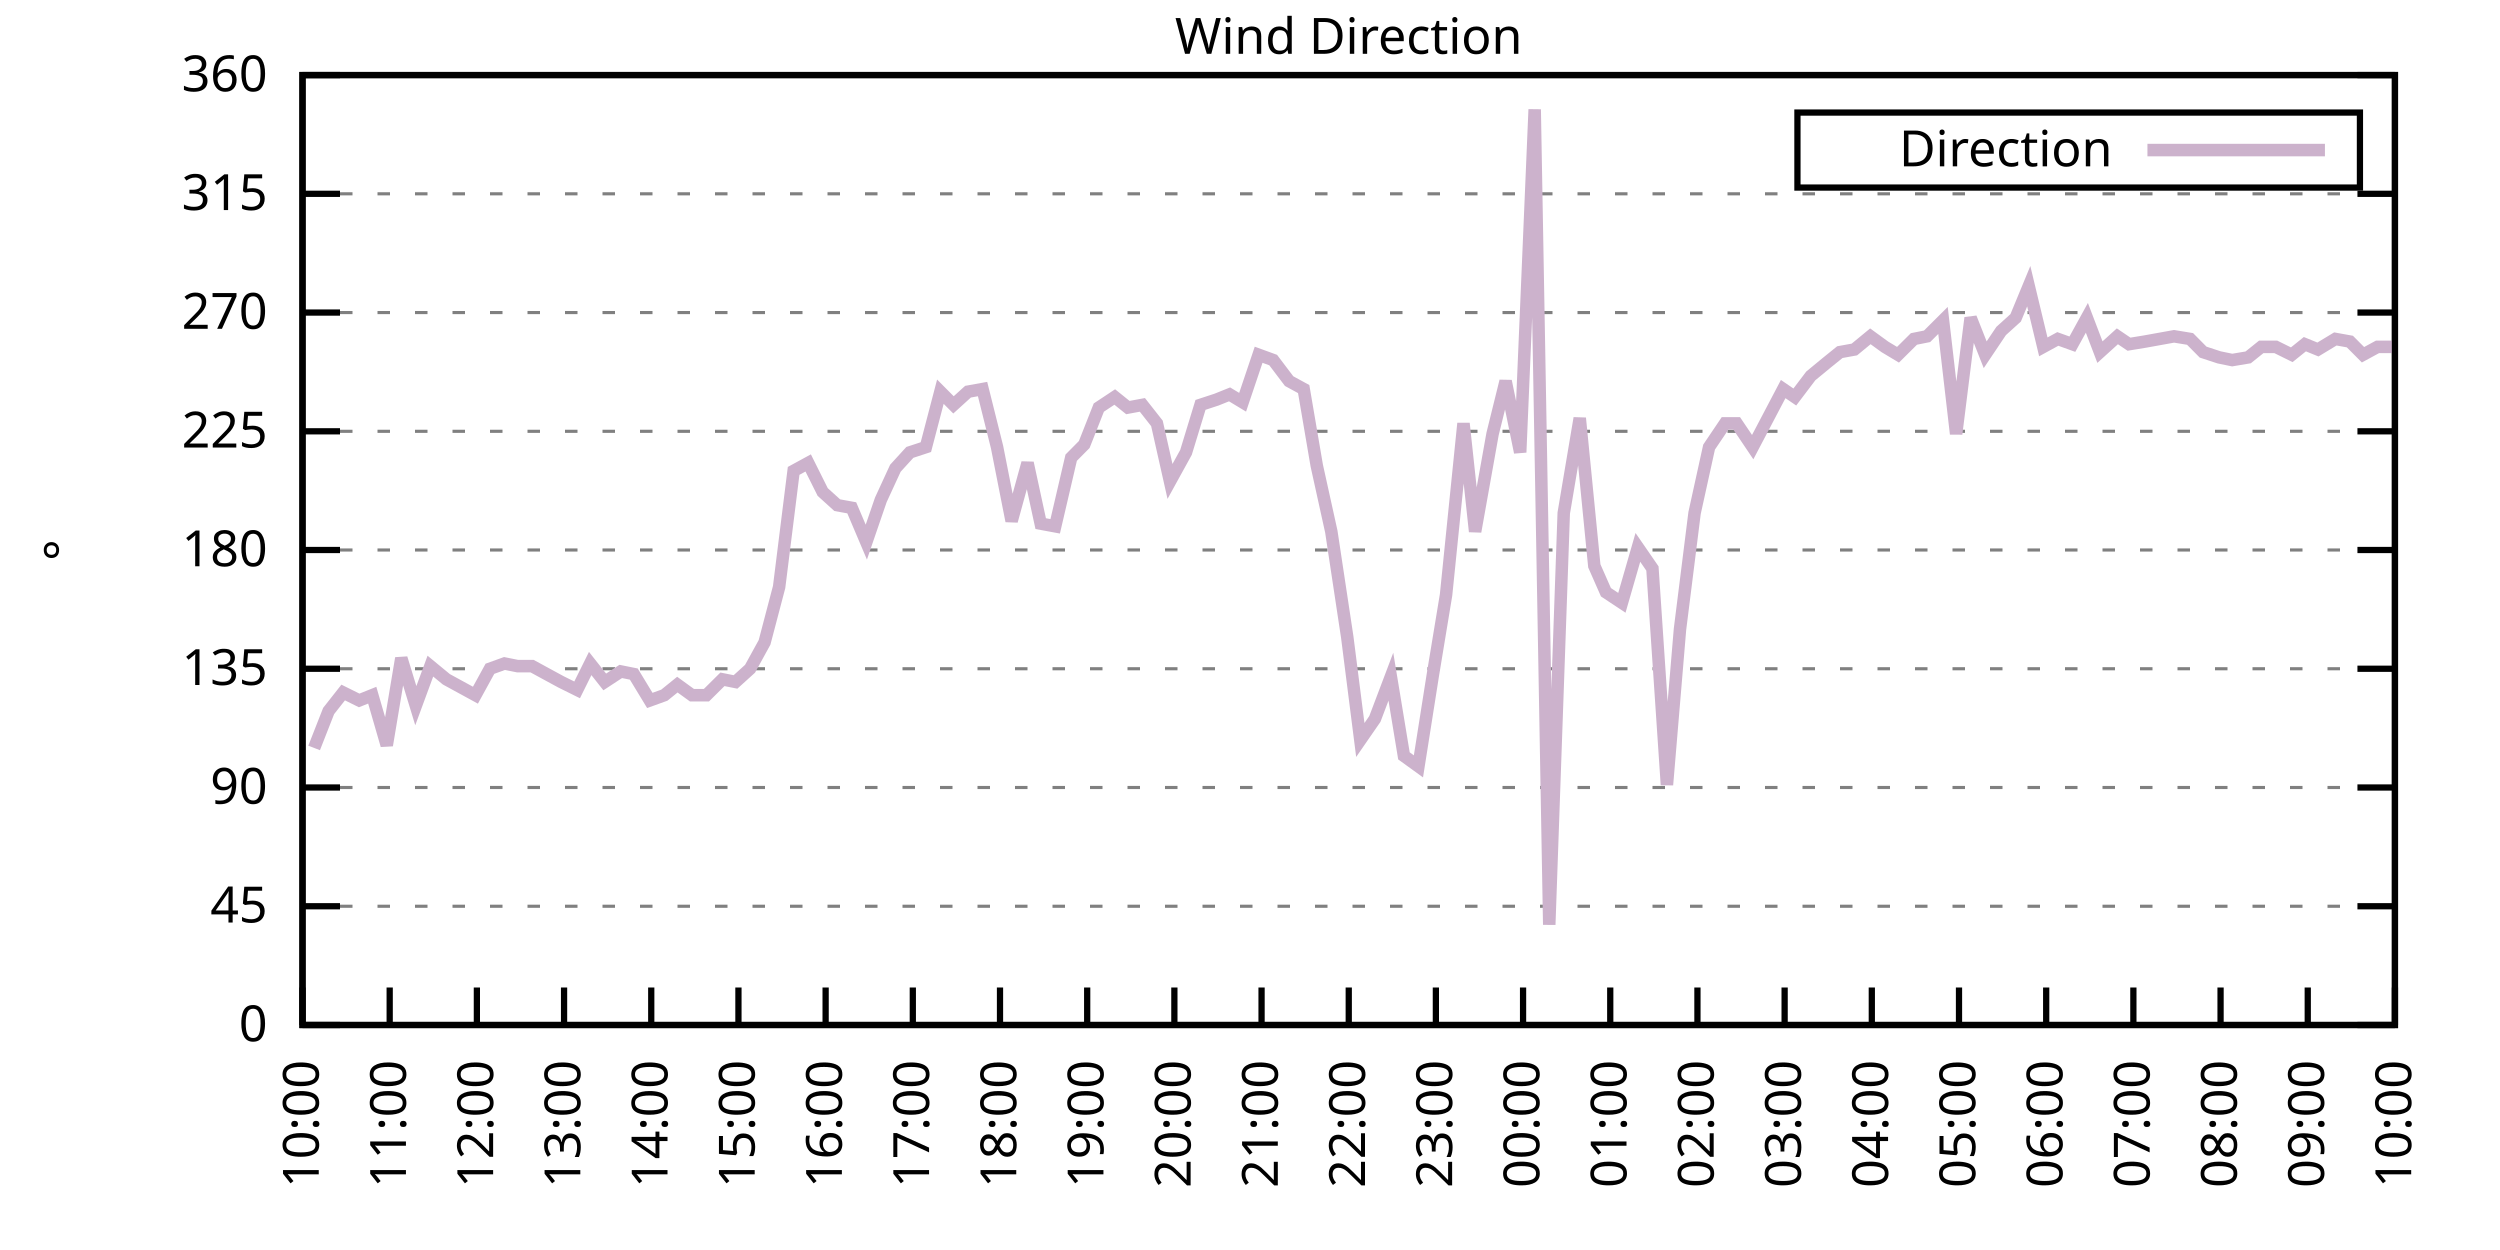
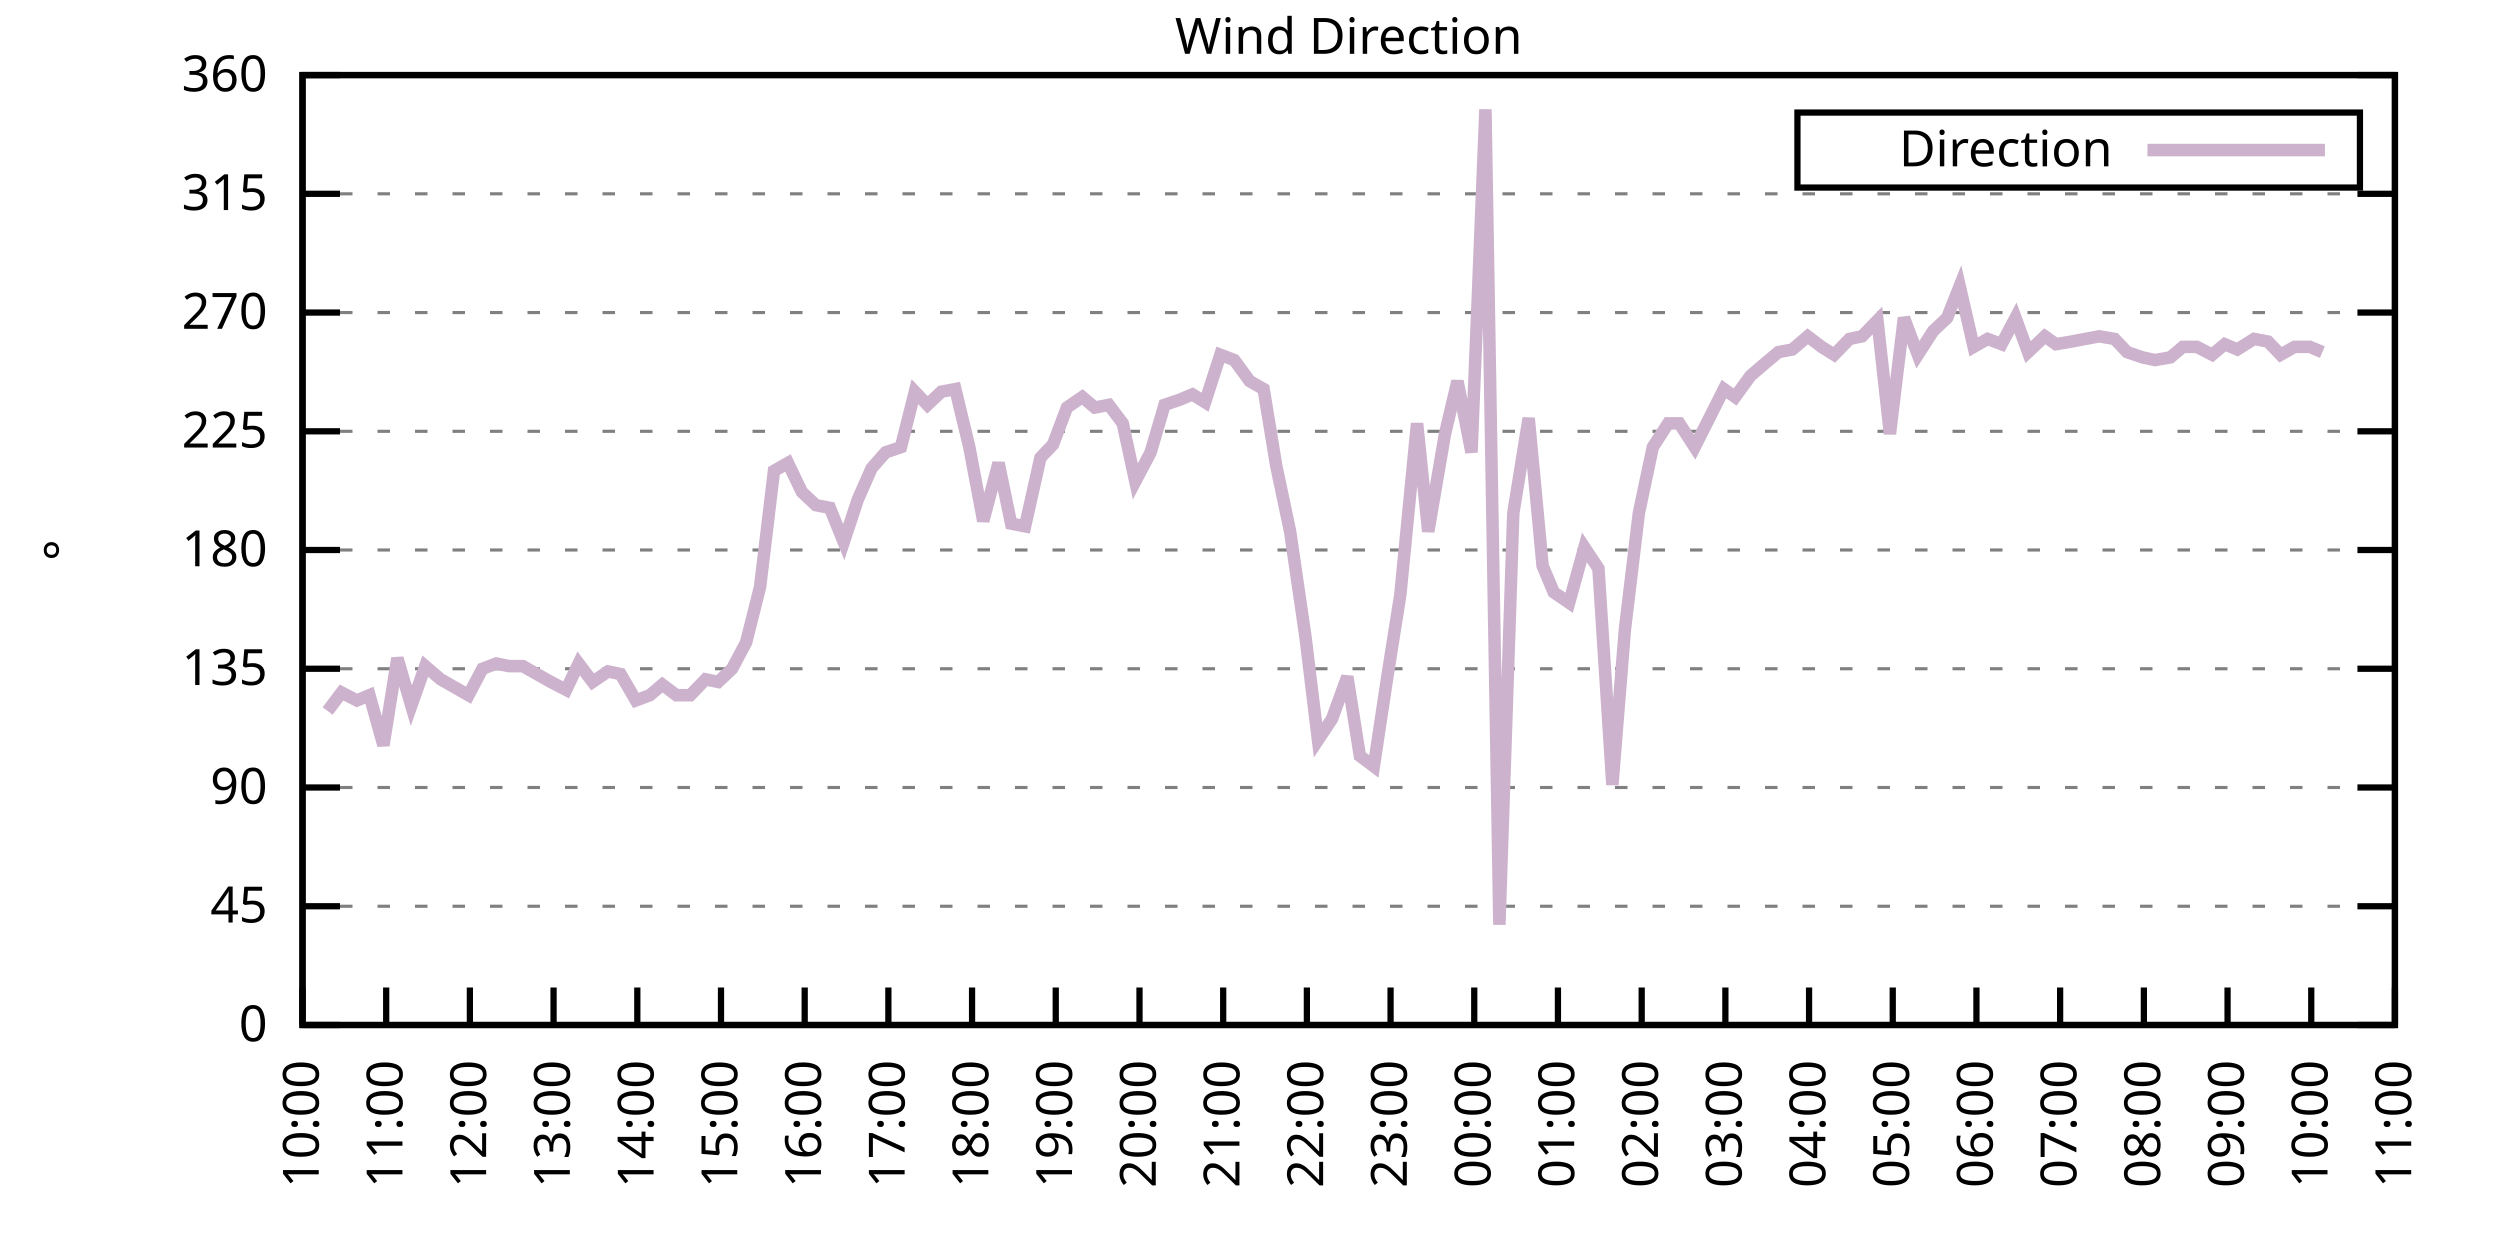
<svg xmlns="http://www.w3.org/2000/svg" xmlns:xlink="http://www.w3.org/1999/xlink" width="400" height="200" viewBox="0 0 400 200">
  <g id="gnuplot_canvas">
    <rect x="0" y="0" width="400" height="200" fill="none" />
    <defs>
      <circle id="gpDot" r="0.5" stroke-width="0.5" stroke="currentColor" />
      <path id="gpPt0" stroke-width="0.333" stroke="currentColor" d="M-1,0 h2 M0,-1 v2" />
      <path id="gpPt1" stroke-width="0.333" stroke="currentColor" d="M-1,-1 L1,1 M1,-1 L-1,1" />
      <path id="gpPt2" stroke-width="0.333" stroke="currentColor" d="M-1,0 L1,0 M0,-1 L0,1 M-1,-1 L1,1 M-1,1 L1,-1" />
      <rect id="gpPt3" stroke-width="0.333" stroke="currentColor" x="-1" y="-1" width="2" height="2" />
      <rect id="gpPt4" stroke-width="0.333" stroke="currentColor" fill="currentColor" x="-1" y="-1" width="2" height="2" />
      <circle id="gpPt5" stroke-width="0.333" stroke="currentColor" cx="0" cy="0" r="1" />
      <use xlink:href="#gpPt5" id="gpPt6" fill="currentColor" stroke="none" />
      <path id="gpPt7" stroke-width="0.333" stroke="currentColor" d="M0,-1.33 L-1.33,0.67 L1.33,0.67 z" />
      <use xlink:href="#gpPt7" id="gpPt8" fill="currentColor" stroke="none" />
      <use xlink:href="#gpPt7" id="gpPt9" stroke="currentColor" transform="rotate(180)" />
      <use xlink:href="#gpPt9" id="gpPt10" fill="currentColor" stroke="none" />
      <use xlink:href="#gpPt3" id="gpPt11" stroke="currentColor" transform="rotate(45)" />
      <use xlink:href="#gpPt11" id="gpPt12" fill="currentColor" stroke="none" />
      <path id="gpPt13" stroke-width="0.333" stroke="currentColor" d="M0,1.330 L1.265,0.411 L0.782,-1.067 L-0.782,-1.076 L-1.265,0.411 z" />
      <use xlink:href="#gpPt13" id="gpPt14" fill="currentColor" stroke="none" />
      <filter id="textbox" filterUnits="objectBoundingBox" x="0" y="0" height="1" width="1">
        <feFlood flood-color="white" flood-opacity="1" result="bgnd" />
        <feComposite in="SourceGraphic" in2="bgnd" operator="atop" />
      </filter>
      <filter id="greybox" filterUnits="objectBoundingBox" x="0" y="0" height="1" width="1">
        <feFlood flood-color="lightgrey" flood-opacity="1" result="grey" />
        <feComposite in="SourceGraphic" in2="grey" operator="atop" />
      </filter>
    </defs>
    <g fill="none" color="white" stroke="currentColor" stroke-width="1.00" stroke-linecap="butt" stroke-linejoin="miter">
</g>
    <g fill="none" color="black" stroke="currentColor" stroke-width="1.00" stroke-linecap="butt" stroke-linejoin="miter">
      <g stroke="none" shape-rendering="crispEdges">
        <polygon fill="rgb(255, 255, 255)" points="48.40,164.00 383.18,164.00 383.18,12.02 48.40,12.02 " />
      </g>
    </g>
    <g fill="none" color="black" stroke="currentColor" stroke-width="1.00" stroke-linecap="butt" stroke-linejoin="miter">
</g>
    <g fill="none" color="black" stroke="black" stroke-width="0.50" stroke-linecap="butt" stroke-linejoin="miter">
</g>
    <g fill="none" color="gray" stroke="currentColor" stroke-width="0.50" stroke-linecap="butt" stroke-linejoin="miter">
      <path stroke="gray" stroke-dasharray="2,4" class="gridline" d="M48.40,164.00 L383.19,164.00  " />
    </g>
    <g fill="none" color="gray" stroke="gray" stroke-width="1.00" stroke-linecap="butt" stroke-linejoin="miter">
</g>
    <g fill="none" color="black" stroke="currentColor" stroke-width="1.00" stroke-linecap="butt" stroke-linejoin="miter">
      <path stroke="black" d="M48.40,164.00 L54.40,164.00 M383.19,164.00 L377.19,164.00  " />
      <g transform="translate(42.80,166.60)" stroke="none" fill="black" font-family="Sans" font-size="8.00" text-anchor="end">
        <text>
          <tspan font-family="Sans"> 0</tspan>
        </text>
      </g>
    </g>
    <g fill="none" color="black" stroke="currentColor" stroke-width="1.00" stroke-linecap="butt" stroke-linejoin="miter">
</g>
    <g fill="none" color="black" stroke="black" stroke-width="0.50" stroke-linecap="butt" stroke-linejoin="miter">
</g>
    <g fill="none" color="gray" stroke="currentColor" stroke-width="0.50" stroke-linecap="butt" stroke-linejoin="miter">
      <path stroke="gray" stroke-dasharray="2,4" class="gridline" d="M48.40,145.00 L383.19,145.00  " />
    </g>
    <g fill="none" color="gray" stroke="gray" stroke-width="1.00" stroke-linecap="butt" stroke-linejoin="miter">
</g>
    <g fill="none" color="black" stroke="currentColor" stroke-width="1.00" stroke-linecap="butt" stroke-linejoin="miter">
      <path stroke="black" d="M48.40,145.00 L54.40,145.00 M383.19,145.00 L377.19,145.00  " />
      <g transform="translate(42.80,147.60)" stroke="none" fill="black" font-family="Sans" font-size="8.00" text-anchor="end">
        <text>
          <tspan font-family="Sans"> 45</tspan>
        </text>
      </g>
    </g>
    <g fill="none" color="black" stroke="currentColor" stroke-width="1.00" stroke-linecap="butt" stroke-linejoin="miter">
</g>
    <g fill="none" color="black" stroke="black" stroke-width="0.50" stroke-linecap="butt" stroke-linejoin="miter">
</g>
    <g fill="none" color="gray" stroke="currentColor" stroke-width="0.50" stroke-linecap="butt" stroke-linejoin="miter">
      <path stroke="gray" stroke-dasharray="2,4" class="gridline" d="M48.40,126.00 L383.19,126.00  " />
    </g>
    <g fill="none" color="gray" stroke="gray" stroke-width="1.00" stroke-linecap="butt" stroke-linejoin="miter">
</g>
    <g fill="none" color="black" stroke="currentColor" stroke-width="1.00" stroke-linecap="butt" stroke-linejoin="miter">
      <path stroke="black" d="M48.40,126.00 L54.40,126.00 M383.19,126.00 L377.19,126.00  " />
      <g transform="translate(42.80,128.60)" stroke="none" fill="black" font-family="Sans" font-size="8.00" text-anchor="end">
        <text>
          <tspan font-family="Sans"> 90</tspan>
        </text>
      </g>
    </g>
    <g fill="none" color="black" stroke="currentColor" stroke-width="1.00" stroke-linecap="butt" stroke-linejoin="miter">
</g>
    <g fill="none" color="black" stroke="black" stroke-width="0.50" stroke-linecap="butt" stroke-linejoin="miter">
</g>
    <g fill="none" color="gray" stroke="currentColor" stroke-width="0.50" stroke-linecap="butt" stroke-linejoin="miter">
      <path stroke="gray" stroke-dasharray="2,4" class="gridline" d="M48.40,107.00 L383.19,107.00  " />
    </g>
    <g fill="none" color="gray" stroke="gray" stroke-width="1.00" stroke-linecap="butt" stroke-linejoin="miter">
</g>
    <g fill="none" color="black" stroke="currentColor" stroke-width="1.00" stroke-linecap="butt" stroke-linejoin="miter">
      <path stroke="black" d="M48.40,107.00 L54.40,107.00 M383.19,107.00 L377.19,107.00  " />
      <g transform="translate(42.80,109.60)" stroke="none" fill="black" font-family="Sans" font-size="8.00" text-anchor="end">
        <text>
          <tspan font-family="Sans"> 135</tspan>
        </text>
      </g>
    </g>
    <g fill="none" color="black" stroke="currentColor" stroke-width="1.00" stroke-linecap="butt" stroke-linejoin="miter">
</g>
    <g fill="none" color="black" stroke="black" stroke-width="0.50" stroke-linecap="butt" stroke-linejoin="miter">
</g>
    <g fill="none" color="gray" stroke="currentColor" stroke-width="0.50" stroke-linecap="butt" stroke-linejoin="miter">
      <path stroke="gray" stroke-dasharray="2,4" class="gridline" d="M48.40,88.00 L383.19,88.00  " />
    </g>
    <g fill="none" color="gray" stroke="gray" stroke-width="1.00" stroke-linecap="butt" stroke-linejoin="miter">
</g>
    <g fill="none" color="black" stroke="currentColor" stroke-width="1.00" stroke-linecap="butt" stroke-linejoin="miter">
      <path stroke="black" d="M48.40,88.00 L54.40,88.00 M383.19,88.00 L377.19,88.00  " />
      <g transform="translate(42.80,90.60)" stroke="none" fill="black" font-family="Sans" font-size="8.00" text-anchor="end">
        <text>
          <tspan font-family="Sans"> 180</tspan>
        </text>
      </g>
    </g>
    <g fill="none" color="black" stroke="currentColor" stroke-width="1.00" stroke-linecap="butt" stroke-linejoin="miter">
</g>
    <g fill="none" color="black" stroke="black" stroke-width="0.50" stroke-linecap="butt" stroke-linejoin="miter">
</g>
    <g fill="none" color="gray" stroke="currentColor" stroke-width="0.50" stroke-linecap="butt" stroke-linejoin="miter">
      <path stroke="gray" stroke-dasharray="2,4" class="gridline" d="M48.40,69.01 L383.19,69.01  " />
    </g>
    <g fill="none" color="gray" stroke="gray" stroke-width="1.00" stroke-linecap="butt" stroke-linejoin="miter">
</g>
    <g fill="none" color="black" stroke="currentColor" stroke-width="1.00" stroke-linecap="butt" stroke-linejoin="miter">
      <path stroke="black" d="M48.40,69.01 L54.40,69.01 M383.19,69.01 L377.19,69.01  " />
      <g transform="translate(42.80,71.61)" stroke="none" fill="black" font-family="Sans" font-size="8.00" text-anchor="end">
        <text>
          <tspan font-family="Sans"> 225</tspan>
        </text>
      </g>
    </g>
    <g fill="none" color="black" stroke="currentColor" stroke-width="1.00" stroke-linecap="butt" stroke-linejoin="miter">
</g>
    <g fill="none" color="black" stroke="black" stroke-width="0.50" stroke-linecap="butt" stroke-linejoin="miter">
</g>
    <g fill="none" color="gray" stroke="currentColor" stroke-width="0.50" stroke-linecap="butt" stroke-linejoin="miter">
      <path stroke="gray" stroke-dasharray="2,4" class="gridline" d="M48.40,50.01 L383.19,50.01  " />
    </g>
    <g fill="none" color="gray" stroke="gray" stroke-width="1.00" stroke-linecap="butt" stroke-linejoin="miter">
</g>
    <g fill="none" color="black" stroke="currentColor" stroke-width="1.00" stroke-linecap="butt" stroke-linejoin="miter">
      <path stroke="black" d="M48.40,50.01 L54.40,50.01 M383.19,50.01 L377.19,50.01  " />
      <g transform="translate(42.80,52.61)" stroke="none" fill="black" font-family="Sans" font-size="8.00" text-anchor="end">
        <text>
          <tspan font-family="Sans"> 270</tspan>
        </text>
      </g>
    </g>
    <g fill="none" color="black" stroke="currentColor" stroke-width="1.00" stroke-linecap="butt" stroke-linejoin="miter">
</g>
    <g fill="none" color="black" stroke="black" stroke-width="0.50" stroke-linecap="butt" stroke-linejoin="miter">
</g>
    <g fill="none" color="gray" stroke="currentColor" stroke-width="0.50" stroke-linecap="butt" stroke-linejoin="miter">
      <path stroke="gray" stroke-dasharray="2,4" class="gridline" d="M48.40,31.01 L383.19,31.01  " />
    </g>
    <g fill="none" color="gray" stroke="gray" stroke-width="1.00" stroke-linecap="butt" stroke-linejoin="miter">
</g>
    <g fill="none" color="black" stroke="currentColor" stroke-width="1.00" stroke-linecap="butt" stroke-linejoin="miter">
      <path stroke="black" d="M48.40,31.01 L54.40,31.01 M383.19,31.01 L377.19,31.01  " />
      <g transform="translate(42.80,33.61)" stroke="none" fill="black" font-family="Sans" font-size="8.00" text-anchor="end">
        <text>
          <tspan font-family="Sans"> 315</tspan>
        </text>
      </g>
    </g>
    <g fill="none" color="black" stroke="currentColor" stroke-width="1.00" stroke-linecap="butt" stroke-linejoin="miter">
</g>
    <g fill="none" color="black" stroke="black" stroke-width="0.50" stroke-linecap="butt" stroke-linejoin="miter">
</g>
    <g fill="none" color="gray" stroke="currentColor" stroke-width="0.50" stroke-linecap="butt" stroke-linejoin="miter">
      <path stroke="gray" stroke-dasharray="2,4" class="gridline" d="M48.40,12.01 L383.19,12.01  " />
    </g>
    <g fill="none" color="gray" stroke="gray" stroke-width="1.00" stroke-linecap="butt" stroke-linejoin="miter">
</g>
    <g fill="none" color="black" stroke="currentColor" stroke-width="1.00" stroke-linecap="butt" stroke-linejoin="miter">
      <path stroke="black" d="M48.40,12.01 L54.40,12.01 M383.19,12.01 L377.19,12.01  " />
      <g transform="translate(42.80,14.61)" stroke="none" fill="black" font-family="Sans" font-size="8.00" text-anchor="end">
        <text>
          <tspan font-family="Sans"> 360</tspan>
        </text>
      </g>
    </g>
    <g fill="none" color="black" stroke="currentColor" stroke-width="1.00" stroke-linecap="butt" stroke-linejoin="miter">
      <path stroke="black" d="M48.40,164.00 L48.40,158.00  " />
      <g transform="translate(51.00,169.60) rotate(270.00)" stroke="none" fill="black" font-family="Sans" font-size="8.00" text-anchor="end">
        <text>
          <tspan font-family="Sans">10:00</tspan>
        </text>
      </g>
    </g>
    <g fill="none" color="black" stroke="currentColor" stroke-width="1.00" stroke-linecap="butt" stroke-linejoin="miter">
-       <path stroke="black" d="M62.35,164.00 L62.35,158.00  " />
-       <g transform="translate(64.95,169.60) rotate(270.00)" stroke="none" fill="black" font-family="Sans" font-size="8.00" text-anchor="end">
+       <path stroke="black" d="M61.79,164.00 L61.79,158.00  " />
+       <g transform="translate(64.39,169.60) rotate(270.00)" stroke="none" fill="black" font-family="Sans" font-size="8.00" text-anchor="end">
        <text>
          <tspan font-family="Sans">11:00</tspan>
        </text>
      </g>
    </g>
    <g fill="none" color="black" stroke="currentColor" stroke-width="1.00" stroke-linecap="butt" stroke-linejoin="miter">
-       <path stroke="black" d="M76.30,164.00 L76.30,158.00  " />
-       <g transform="translate(78.90,169.60) rotate(270.00)" stroke="none" fill="black" font-family="Sans" font-size="8.00" text-anchor="end">
+       <path stroke="black" d="M75.18,164.00 L75.18,158.00  " />
+       <g transform="translate(77.78,169.60) rotate(270.00)" stroke="none" fill="black" font-family="Sans" font-size="8.00" text-anchor="end">
        <text>
          <tspan font-family="Sans">12:00</tspan>
        </text>
      </g>
    </g>
    <g fill="none" color="black" stroke="currentColor" stroke-width="1.00" stroke-linecap="butt" stroke-linejoin="miter">
-       <path stroke="black" d="M90.25,164.00 L90.25,158.00  " />
-       <g transform="translate(92.85,169.60) rotate(270.00)" stroke="none" fill="black" font-family="Sans" font-size="8.00" text-anchor="end">
+       <path stroke="black" d="M88.57,164.00 L88.57,158.00  " />
+       <g transform="translate(91.17,169.60) rotate(270.00)" stroke="none" fill="black" font-family="Sans" font-size="8.00" text-anchor="end">
        <text>
          <tspan font-family="Sans">13:00</tspan>
        </text>
      </g>
    </g>
    <g fill="none" color="black" stroke="currentColor" stroke-width="1.00" stroke-linecap="butt" stroke-linejoin="miter">
-       <path stroke="black" d="M104.20,164.00 L104.20,158.00  " />
-       <g transform="translate(106.80,169.60) rotate(270.00)" stroke="none" fill="black" font-family="Sans" font-size="8.00" text-anchor="end">
+       <path stroke="black" d="M101.97,164.00 L101.97,158.00  " />
+       <g transform="translate(104.57,169.60) rotate(270.00)" stroke="none" fill="black" font-family="Sans" font-size="8.00" text-anchor="end">
        <text>
          <tspan font-family="Sans">14:00</tspan>
        </text>
      </g>
    </g>
    <g fill="none" color="black" stroke="currentColor" stroke-width="1.00" stroke-linecap="butt" stroke-linejoin="miter">
-       <path stroke="black" d="M118.15,164.00 L118.15,158.00  " />
-       <g transform="translate(120.75,169.60) rotate(270.00)" stroke="none" fill="black" font-family="Sans" font-size="8.00" text-anchor="end">
+       <path stroke="black" d="M115.36,164.00 L115.36,158.00  " />
+       <g transform="translate(117.96,169.60) rotate(270.00)" stroke="none" fill="black" font-family="Sans" font-size="8.00" text-anchor="end">
        <text>
          <tspan font-family="Sans">15:00</tspan>
        </text>
      </g>
    </g>
    <g fill="none" color="black" stroke="currentColor" stroke-width="1.00" stroke-linecap="butt" stroke-linejoin="miter">
-       <path stroke="black" d="M132.10,164.00 L132.10,158.00  " />
-       <g transform="translate(134.70,169.60) rotate(270.00)" stroke="none" fill="black" font-family="Sans" font-size="8.00" text-anchor="end">
+       <path stroke="black" d="M128.75,164.00 L128.75,158.00  " />
+       <g transform="translate(131.35,169.60) rotate(270.00)" stroke="none" fill="black" font-family="Sans" font-size="8.00" text-anchor="end">
        <text>
          <tspan font-family="Sans">16:00</tspan>
        </text>
      </g>
    </g>
    <g fill="none" color="black" stroke="currentColor" stroke-width="1.00" stroke-linecap="butt" stroke-linejoin="miter">
-       <path stroke="black" d="M146.05,164.00 L146.05,158.00  " />
-       <g transform="translate(148.65,169.60) rotate(270.00)" stroke="none" fill="black" font-family="Sans" font-size="8.00" text-anchor="end">
+       <path stroke="black" d="M142.14,164.00 L142.14,158.00  " />
+       <g transform="translate(144.74,169.60) rotate(270.00)" stroke="none" fill="black" font-family="Sans" font-size="8.00" text-anchor="end">
        <text>
          <tspan font-family="Sans">17:00</tspan>
        </text>
      </g>
    </g>
    <g fill="none" color="black" stroke="currentColor" stroke-width="1.00" stroke-linecap="butt" stroke-linejoin="miter">
-       <path stroke="black" d="M160.00,164.00 L160.00,158.00  " />
-       <g transform="translate(162.60,169.60) rotate(270.00)" stroke="none" fill="black" font-family="Sans" font-size="8.00" text-anchor="end">
+       <path stroke="black" d="M155.53,164.00 L155.53,158.00  " />
+       <g transform="translate(158.13,169.60) rotate(270.00)" stroke="none" fill="black" font-family="Sans" font-size="8.00" text-anchor="end">
        <text>
          <tspan font-family="Sans">18:00</tspan>
        </text>
      </g>
    </g>
    <g fill="none" color="black" stroke="currentColor" stroke-width="1.00" stroke-linecap="butt" stroke-linejoin="miter">
-       <path stroke="black" d="M173.95,164.00 L173.95,158.00  " />
-       <g transform="translate(176.55,169.60) rotate(270.00)" stroke="none" fill="black" font-family="Sans" font-size="8.00" text-anchor="end">
+       <path stroke="black" d="M168.92,164.00 L168.92,158.00  " />
+       <g transform="translate(171.52,169.60) rotate(270.00)" stroke="none" fill="black" font-family="Sans" font-size="8.00" text-anchor="end">
        <text>
          <tspan font-family="Sans">19:00</tspan>
        </text>
      </g>
    </g>
    <g fill="none" color="black" stroke="currentColor" stroke-width="1.00" stroke-linecap="butt" stroke-linejoin="miter">
-       <path stroke="black" d="M187.90,164.00 L187.90,158.00  " />
-       <g transform="translate(190.50,169.60) rotate(270.00)" stroke="none" fill="black" font-family="Sans" font-size="8.00" text-anchor="end">
+       <path stroke="black" d="M182.32,164.00 L182.32,158.00  " />
+       <g transform="translate(184.92,169.60) rotate(270.00)" stroke="none" fill="black" font-family="Sans" font-size="8.00" text-anchor="end">
        <text>
          <tspan font-family="Sans">20:00</tspan>
        </text>
      </g>
    </g>
    <g fill="none" color="black" stroke="currentColor" stroke-width="1.00" stroke-linecap="butt" stroke-linejoin="miter">
-       <path stroke="black" d="M201.85,164.00 L201.85,158.00  " />
-       <g transform="translate(204.45,169.60) rotate(270.00)" stroke="none" fill="black" font-family="Sans" font-size="8.00" text-anchor="end">
+       <path stroke="black" d="M195.71,164.00 L195.71,158.00  " />
+       <g transform="translate(198.31,169.60) rotate(270.00)" stroke="none" fill="black" font-family="Sans" font-size="8.00" text-anchor="end">
        <text>
          <tspan font-family="Sans">21:00</tspan>
        </text>
      </g>
    </g>
    <g fill="none" color="black" stroke="currentColor" stroke-width="1.00" stroke-linecap="butt" stroke-linejoin="miter">
-       <path stroke="black" d="M215.80,164.00 L215.80,158.00  " />
-       <g transform="translate(218.40,169.60) rotate(270.00)" stroke="none" fill="black" font-family="Sans" font-size="8.00" text-anchor="end">
+       <path stroke="black" d="M209.10,164.00 L209.10,158.00  " />
+       <g transform="translate(211.70,169.60) rotate(270.00)" stroke="none" fill="black" font-family="Sans" font-size="8.00" text-anchor="end">
        <text>
          <tspan font-family="Sans">22:00</tspan>
        </text>
      </g>
    </g>
    <g fill="none" color="black" stroke="currentColor" stroke-width="1.00" stroke-linecap="butt" stroke-linejoin="miter">
-       <path stroke="black" d="M229.74,164.00 L229.74,158.00  " />
-       <g transform="translate(232.34,169.60) rotate(270.00)" stroke="none" fill="black" font-family="Sans" font-size="8.00" text-anchor="end">
+       <path stroke="black" d="M222.49,164.00 L222.49,158.00  " />
+       <g transform="translate(225.09,169.60) rotate(270.00)" stroke="none" fill="black" font-family="Sans" font-size="8.00" text-anchor="end">
        <text>
          <tspan font-family="Sans">23:00</tspan>
        </text>
      </g>
    </g>
    <g fill="none" color="black" stroke="currentColor" stroke-width="1.00" stroke-linecap="butt" stroke-linejoin="miter">
-       <path stroke="black" d="M243.69,164.00 L243.69,158.00  " />
-       <g transform="translate(246.29,169.60) rotate(270.00)" stroke="none" fill="black" font-family="Sans" font-size="8.00" text-anchor="end">
+       <path stroke="black" d="M235.88,164.00 L235.88,158.00  " />
+       <g transform="translate(238.48,169.60) rotate(270.00)" stroke="none" fill="black" font-family="Sans" font-size="8.00" text-anchor="end">
        <text>
          <tspan font-family="Sans">00:00</tspan>
        </text>
      </g>
    </g>
    <g fill="none" color="black" stroke="currentColor" stroke-width="1.00" stroke-linecap="butt" stroke-linejoin="miter">
-       <path stroke="black" d="M257.64,164.00 L257.64,158.00  " />
-       <g transform="translate(260.24,169.60) rotate(270.00)" stroke="none" fill="black" font-family="Sans" font-size="8.00" text-anchor="end">
+       <path stroke="black" d="M249.27,164.00 L249.27,158.00  " />
+       <g transform="translate(251.87,169.60) rotate(270.00)" stroke="none" fill="black" font-family="Sans" font-size="8.00" text-anchor="end">
        <text>
          <tspan font-family="Sans">01:00</tspan>
        </text>
      </g>
    </g>
    <g fill="none" color="black" stroke="currentColor" stroke-width="1.00" stroke-linecap="butt" stroke-linejoin="miter">
-       <path stroke="black" d="M271.59,164.00 L271.59,158.00  " />
-       <g transform="translate(274.19,169.60) rotate(270.00)" stroke="none" fill="black" font-family="Sans" font-size="8.00" text-anchor="end">
+       <path stroke="black" d="M262.67,164.00 L262.67,158.00  " />
+       <g transform="translate(265.27,169.60) rotate(270.00)" stroke="none" fill="black" font-family="Sans" font-size="8.00" text-anchor="end">
        <text>
          <tspan font-family="Sans">02:00</tspan>
        </text>
      </g>
    </g>
    <g fill="none" color="black" stroke="currentColor" stroke-width="1.00" stroke-linecap="butt" stroke-linejoin="miter">
-       <path stroke="black" d="M285.54,164.00 L285.54,158.00  " />
-       <g transform="translate(288.14,169.60) rotate(270.00)" stroke="none" fill="black" font-family="Sans" font-size="8.00" text-anchor="end">
+       <path stroke="black" d="M276.06,164.00 L276.06,158.00  " />
+       <g transform="translate(278.66,169.60) rotate(270.00)" stroke="none" fill="black" font-family="Sans" font-size="8.00" text-anchor="end">
        <text>
          <tspan font-family="Sans">03:00</tspan>
        </text>
      </g>
    </g>
    <g fill="none" color="black" stroke="currentColor" stroke-width="1.00" stroke-linecap="butt" stroke-linejoin="miter">
-       <path stroke="black" d="M299.49,164.00 L299.49,158.00  " />
-       <g transform="translate(302.09,169.60) rotate(270.00)" stroke="none" fill="black" font-family="Sans" font-size="8.00" text-anchor="end">
+       <path stroke="black" d="M289.45,164.00 L289.45,158.00  " />
+       <g transform="translate(292.05,169.60) rotate(270.00)" stroke="none" fill="black" font-family="Sans" font-size="8.00" text-anchor="end">
        <text>
          <tspan font-family="Sans">04:00</tspan>
        </text>
      </g>
    </g>
    <g fill="none" color="black" stroke="currentColor" stroke-width="1.00" stroke-linecap="butt" stroke-linejoin="miter">
-       <path stroke="black" d="M313.44,164.00 L313.44,158.00  " />
-       <g transform="translate(316.04,169.60) rotate(270.00)" stroke="none" fill="black" font-family="Sans" font-size="8.00" text-anchor="end">
+       <path stroke="black" d="M302.84,164.00 L302.84,158.00  " />
+       <g transform="translate(305.44,169.60) rotate(270.00)" stroke="none" fill="black" font-family="Sans" font-size="8.00" text-anchor="end">
        <text>
          <tspan font-family="Sans">05:00</tspan>
        </text>
      </g>
    </g>
    <g fill="none" color="black" stroke="currentColor" stroke-width="1.00" stroke-linecap="butt" stroke-linejoin="miter">
-       <path stroke="black" d="M327.39,164.00 L327.39,158.00  " />
-       <g transform="translate(329.99,169.60) rotate(270.00)" stroke="none" fill="black" font-family="Sans" font-size="8.00" text-anchor="end">
+       <path stroke="black" d="M316.23,164.00 L316.23,158.00  " />
+       <g transform="translate(318.83,169.60) rotate(270.00)" stroke="none" fill="black" font-family="Sans" font-size="8.00" text-anchor="end">
        <text>
          <tspan font-family="Sans">06:00</tspan>
        </text>
      </g>
    </g>
    <g fill="none" color="black" stroke="currentColor" stroke-width="1.00" stroke-linecap="butt" stroke-linejoin="miter">
-       <path stroke="black" d="M341.34,164.00 L341.34,158.00  " />
-       <g transform="translate(343.94,169.60) rotate(270.00)" stroke="none" fill="black" font-family="Sans" font-size="8.00" text-anchor="end">
+       <path stroke="black" d="M329.62,164.00 L329.62,158.00  " />
+       <g transform="translate(332.22,169.60) rotate(270.00)" stroke="none" fill="black" font-family="Sans" font-size="8.00" text-anchor="end">
        <text>
          <tspan font-family="Sans">07:00</tspan>
        </text>
      </g>
    </g>
    <g fill="none" color="black" stroke="currentColor" stroke-width="1.00" stroke-linecap="butt" stroke-linejoin="miter">
-       <path stroke="black" d="M355.29,164.00 L355.29,158.00  " />
-       <g transform="translate(357.89,169.60) rotate(270.00)" stroke="none" fill="black" font-family="Sans" font-size="8.00" text-anchor="end">
+       <path stroke="black" d="M343.02,164.00 L343.02,158.00  " />
+       <g transform="translate(345.62,169.60) rotate(270.00)" stroke="none" fill="black" font-family="Sans" font-size="8.00" text-anchor="end">
        <text>
          <tspan font-family="Sans">08:00</tspan>
        </text>
      </g>
    </g>
    <g fill="none" color="black" stroke="currentColor" stroke-width="1.00" stroke-linecap="butt" stroke-linejoin="miter">
-       <path stroke="black" d="M369.24,164.00 L369.24,158.00  " />
-       <g transform="translate(371.84,169.60) rotate(270.00)" stroke="none" fill="black" font-family="Sans" font-size="8.00" text-anchor="end">
+       <path stroke="black" d="M356.41,164.00 L356.41,158.00  " />
+       <g transform="translate(359.01,169.60) rotate(270.00)" stroke="none" fill="black" font-family="Sans" font-size="8.00" text-anchor="end">
        <text>
          <tspan font-family="Sans">09:00</tspan>
+         </text>
+       </g>
+     </g>
+     <g fill="none" color="black" stroke="currentColor" stroke-width="1.00" stroke-linecap="butt" stroke-linejoin="miter">
+       <path stroke="black" d="M369.80,164.00 L369.80,158.00  " />
+       <g transform="translate(372.40,169.60) rotate(270.00)" stroke="none" fill="black" font-family="Sans" font-size="8.00" text-anchor="end">
+         <text>
+           <tspan font-family="Sans">10:00</tspan>
        </text>
      </g>
    </g>
    <g fill="none" color="black" stroke="currentColor" stroke-width="1.00" stroke-linecap="butt" stroke-linejoin="miter">
      <path stroke="black" d="M383.19,164.00 L383.19,158.00  " />
      <g transform="translate(385.79,169.60) rotate(270.00)" stroke="none" fill="black" font-family="Sans" font-size="8.00" text-anchor="end">
        <text>
-           <tspan font-family="Sans">10:00</tspan>
+           <tspan font-family="Sans">11:00</tspan>
        </text>
      </g>
    </g>
    <g fill="none" color="black" stroke="currentColor" stroke-width="1.00" stroke-linecap="butt" stroke-linejoin="miter">
</g>
    <g fill="none" color="black" stroke="currentColor" stroke-width="1.00" stroke-linecap="butt" stroke-linejoin="miter">
      <path stroke="black" d="M48.40,12.01 L48.40,164.00 L383.19,164.00 L383.19,12.01 L48.40,12.01 Z  " />
    </g>
    <g fill="none" color="black" stroke="currentColor" stroke-width="1.00" stroke-linecap="butt" stroke-linejoin="miter">
</g>
    <g fill="none" color="black" stroke="currentColor" stroke-width="1.00" stroke-linecap="butt" stroke-linejoin="miter">
      <path stroke="black" d="M287.59,30.01 L287.59,18.01 L377.59,18.01 L377.59,30.01 L287.59,30.01 Z  " />
    </g>
    <g id="Wind_direction_plot_1">
      <g fill="none" color="white" stroke="black" stroke-width="2.00" stroke-linecap="butt" stroke-linejoin="miter">
</g>
      <g fill="none" color="black" stroke="currentColor" stroke-width="2.00" stroke-linecap="butt" stroke-linejoin="miter">
        <g transform="translate(337.99,26.61)" stroke="none" fill="black" font-family="Sans" font-size="8.00" text-anchor="end">
          <text>
            <tspan font-family="Sans">Direction</tspan>
          </text>
        </g>
      </g>
      <g fill="none" color="black" stroke="currentColor" stroke-width="2.00" stroke-linecap="butt" stroke-linejoin="miter">
-         <path stroke="rgb(204, 178, 204)" d="M343.59,24.01 L371.99,24.01 M50.26,119.67 L52.58,113.76 L54.91,110.80 L57.47,112.07 L59.56,111.23 L61.88,119.25   L64.21,105.31 L66.53,112.91 L68.86,106.58 L71.42,108.69 L76.07,111.23 L78.39,107.00 L80.72,106.16 L82.81,106.58   L85.13,106.58 L87.46,107.85 L89.78,109.11 L92.34,110.38 L94.43,106.16 L96.76,109.11 L99.32,107.43 L101.41,107.85   L103.97,112.07 L106.29,111.23 L108.38,109.54 L110.71,111.23 L113.03,111.23 L115.59,108.69 L117.68,109.11 L120.01,107.00   L122.33,102.78 L124.66,93.92 L126.98,75.34 L129.31,74.07 L131.63,78.72 L133.96,80.83 L136.28,81.25 L138.61,86.74   L140.93,79.98 L143.26,74.92 L145.58,72.38 L148.14,71.54 L150.46,62.67 L152.56,64.78 L154.88,62.67 L157.21,62.25   L159.53,71.54 L161.86,83.36 L164.41,74.07 L166.51,83.78 L168.83,84.21 L171.39,73.23 L173.48,71.12 L175.81,65.21   L178.36,63.52 L180.46,65.21 L182.78,64.78 L185.11,67.74 L187.20,77.03 L189.76,72.38 L192.08,64.78 L194.64,63.94   L196.73,63.10 L198.82,64.36 L201.38,56.76 L203.71,57.61 L206.26,60.98 L208.59,62.25 L210.68,74.49 L213.01,85.05   L215.56,101.94 L217.65,118.40 L219.98,115.03 L222.54,108.27 L224.63,120.94 L226.95,122.62 L229.28,107.85 L231.37,95.18   L234.16,67.74 L236.02,85.05 L238.81,69.43 L240.90,60.98 L243.23,72.38 L245.55,17.50 L247.88,147.96 L250.20,82.09   L252.76,66.90 L255.09,90.54 L256.95,94.76 L259.50,96.45 L262.06,87.58 L264.39,90.96 L266.71,125.58 L268.80,100.67   L271.13,82.09 L273.45,71.54 L276.01,67.74 L277.87,67.74 L280.43,71.54 L285.31,62.25 L287.17,63.52 L289.73,60.14   L292.29,58.03 L294.38,56.34 L296.70,55.92 L299.26,53.81 L301.58,55.50 L303.68,56.76 L306.23,54.23 L308.33,53.81   L310.88,51.27 L312.98,69.43 L315.30,50.85 L317.63,56.76 L320.18,52.96 L322.51,50.85 L324.60,45.79 L326.93,55.50   L329.25,54.23 L331.58,55.07 L333.90,50.85 L335.99,56.34 L338.78,53.81 L340.64,55.07 L343.20,54.65 L345.53,54.23   L347.85,53.81 L350.41,54.23 L352.50,56.34 L355.06,57.18 L357.15,57.61 L359.71,57.18 L361.80,55.50 L364.13,55.50   L366.68,56.76 L368.78,55.07 L370.87,55.92 L373.66,54.23 L375.98,54.65 L378.08,56.76 L380.40,55.50 L382.96,55.50    " />
+         <path stroke="rgb(204, 178, 204)" d="M343.59,24.01 L371.99,24.01 M52.42,113.76 L54.65,110.80 L57.10,112.07 L59.11,111.23 L61.35,119.25 L63.58,105.31   L65.81,112.91 L68.04,106.58 L70.50,108.69 L74.96,111.23 L77.19,107.00 L79.42,106.16 L81.43,106.58 L83.66,106.58   L85.90,107.85 L88.13,109.11 L90.58,110.38 L92.59,106.16 L94.82,109.11 L97.28,107.43 L99.29,107.85 L101.74,112.07   L103.98,111.23 L105.98,109.54 L108.22,111.23 L110.45,111.23 L112.90,108.69 L114.91,109.11 L117.14,107.00 L119.38,102.78   L121.61,93.92 L123.84,75.34 L126.07,74.07 L128.30,78.72 L130.54,80.83 L132.77,81.25 L135.00,86.74 L137.23,79.98   L139.46,74.92 L141.69,72.38 L144.15,71.54 L146.38,62.67 L148.39,64.78 L150.62,62.67 L152.85,62.25 L155.09,71.54   L157.32,83.36 L159.77,74.07 L161.78,83.78 L164.01,84.21 L166.47,73.23 L168.48,71.12 L170.71,65.21 L173.17,63.52   L175.17,65.21 L177.41,64.78 L179.64,67.74 L181.65,77.03 L184.10,72.38 L186.33,64.78 L188.79,63.94 L190.80,63.10   L192.81,64.36 L195.26,56.76 L197.49,57.61 L199.95,60.98 L202.18,62.25 L204.19,74.49 L206.42,85.05 L208.88,101.94   L210.88,118.40 L213.12,115.03 L215.57,108.27 L217.58,120.94 L219.81,122.62 L222.04,107.85 L224.05,95.18 L226.73,67.74   L228.52,85.05 L231.20,69.43 L233.20,60.98 L235.44,72.38 L237.67,17.50 L239.90,147.96 L242.13,82.09 L244.59,66.90   L246.82,90.54 L248.60,94.76 L251.06,96.45 L253.51,87.58 L255.75,90.96 L257.98,125.58 L259.99,100.67 L262.22,82.09   L264.45,71.54 L266.91,67.74 L268.69,67.74 L271.15,71.54 L275.83,62.25 L277.62,63.52 L280.07,60.14 L282.53,58.03   L284.54,56.34 L286.77,55.92 L289.23,53.81 L291.46,55.50 L293.47,56.76 L295.92,54.23 L297.93,53.81 L300.39,51.27   L302.39,69.43 L304.63,50.85 L306.86,56.76 L309.31,52.96 L311.54,50.85 L313.55,45.79 L315.79,55.50 L318.02,54.23   L320.25,55.07 L322.48,50.85 L324.49,56.34 L327.17,53.81 L328.95,55.07 L331.41,54.65 L333.64,54.23 L335.87,53.81   L338.33,54.23 L340.34,56.34 L342.79,57.18 L344.80,57.61 L347.26,57.18 L349.26,55.50 L351.50,55.50 L353.95,56.76   L355.96,55.07 L357.97,55.92 L360.65,54.23 L362.88,54.65 L364.89,56.76 L367.12,55.50 L369.58,55.50 L371.58,56.34    " />
      </g>
    </g>
    <g fill="none" color="black" stroke="currentColor" stroke-width="2.00" stroke-linecap="butt" stroke-linejoin="miter">
</g>
    <g fill="none" color="black" stroke="black" stroke-width="1.00" stroke-linecap="butt" stroke-linejoin="miter">
</g>
    <g fill="none" color="black" stroke="currentColor" stroke-width="1.00" stroke-linecap="butt" stroke-linejoin="miter">
      <path stroke="black" d="M48.40,12.01 L48.40,164.00 L383.19,164.00 L383.19,12.01 L48.40,12.01 Z  " />
      <g transform="translate(12.80,88.01) rotate(270.00)" stroke="none" fill="black" font-family="Sans" font-size="8.00" text-anchor="middle">
        <text>
          <tspan font-family="Sans">°</tspan>
        </text>
      </g>
    </g>
    <g fill="none" color="black" stroke="currentColor" stroke-width="1.00" stroke-linecap="butt" stroke-linejoin="miter">
</g>
    <g fill="none" color="black" stroke="currentColor" stroke-width="1.00" stroke-linecap="butt" stroke-linejoin="miter">
      <g transform="translate(215.79,8.61)" stroke="none" fill="black" font-family="Sans" font-size="8.00" text-anchor="middle">
        <text>
          <tspan font-family="Sans">Wind Direction</tspan>
        </text>
      </g>
    </g>
    <g fill="none" color="black" stroke="currentColor" stroke-width="1.00" stroke-linecap="butt" stroke-linejoin="miter">
</g>
  </g>
</svg>
